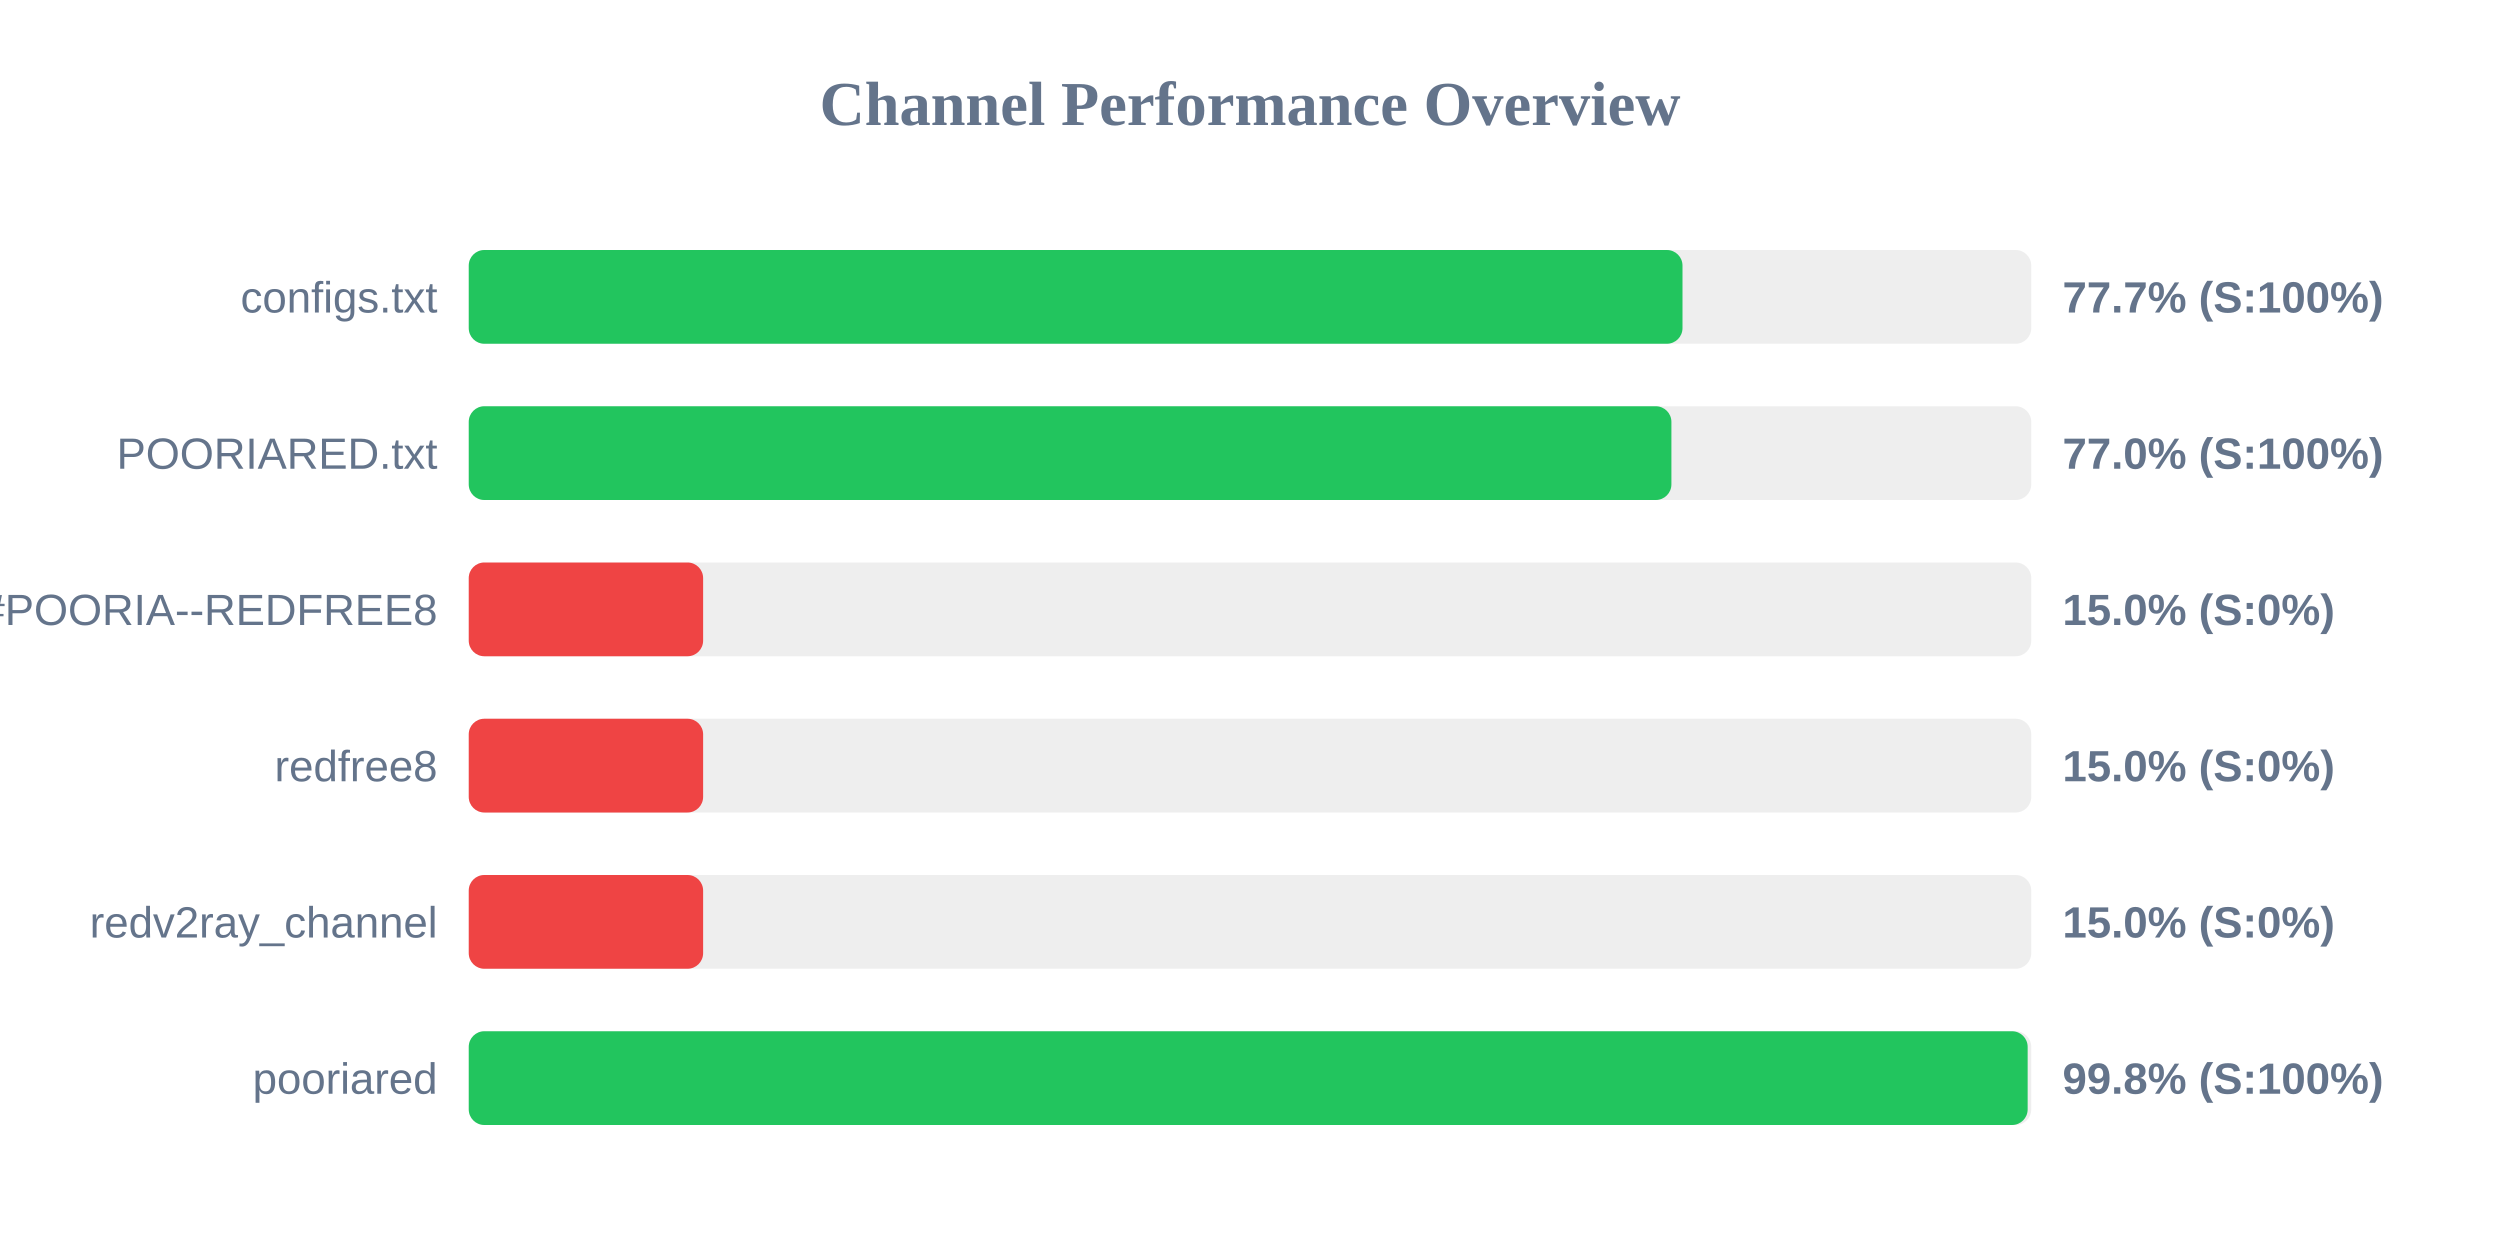
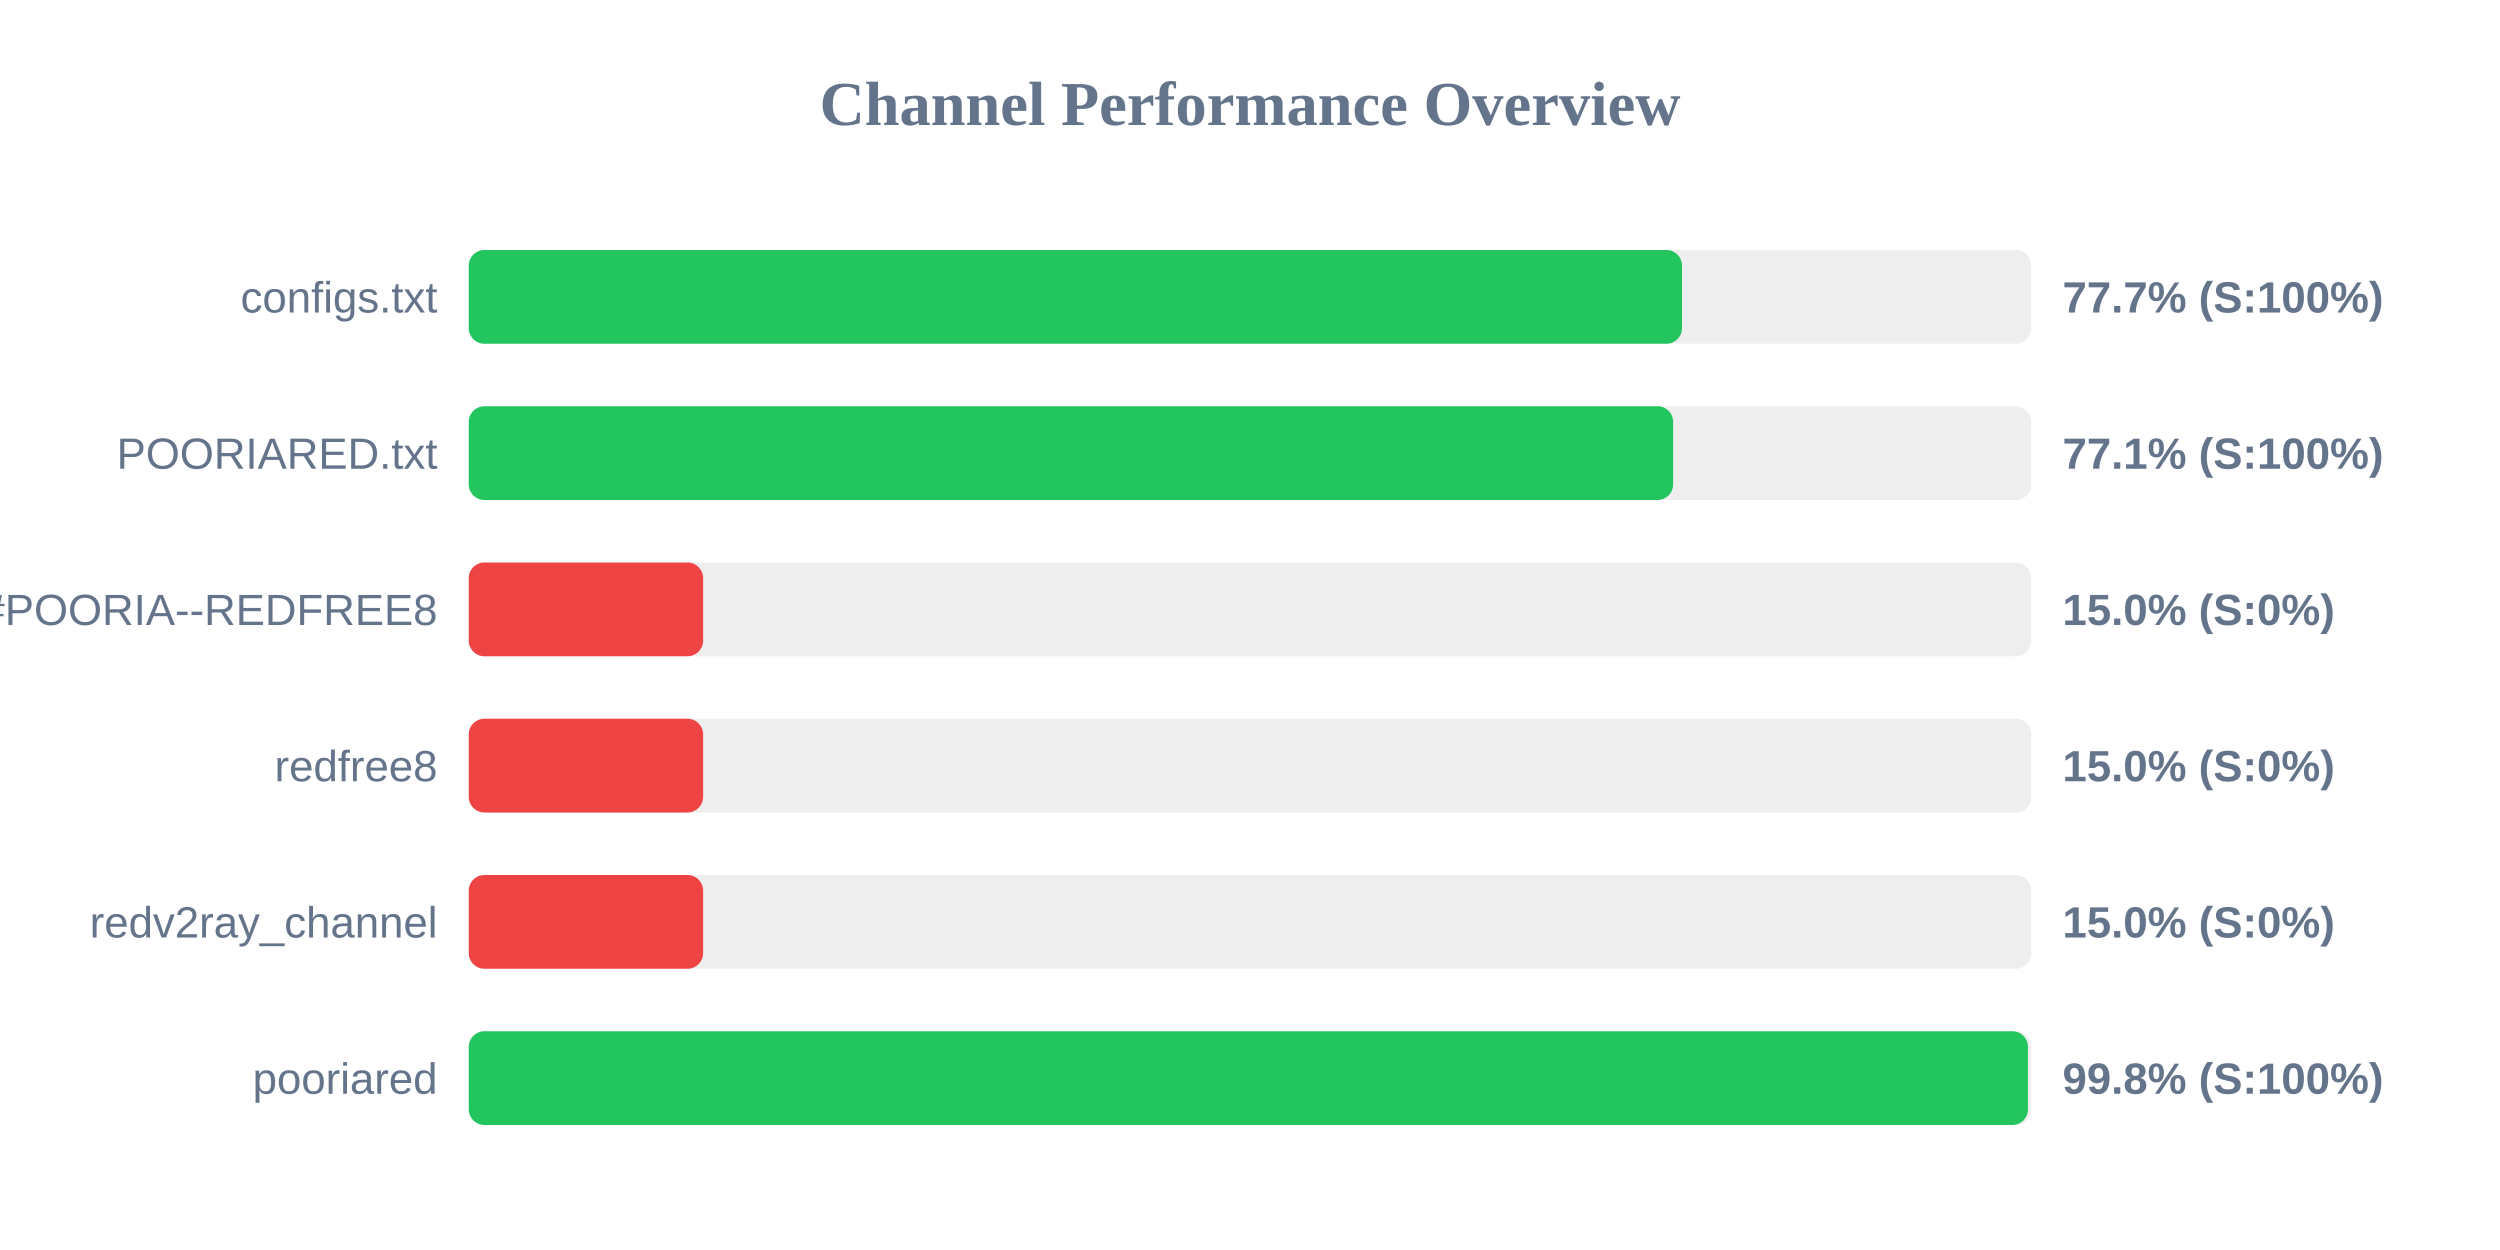
<svg xmlns="http://www.w3.org/2000/svg" width="800" height="400" version="1.1">
  <style>
        .row { font: 14px Arial; fill: #64748b; }
        .score { font: bold 14px Arial; fill: #64748b; }
    </style>
  <text x="400" y="40" text-anchor="middle" font-size="20px" font-weight="bold" fill="#64748b">Channel Performance Overview</text>
  <rect x="150" y="80" width="500" height="30" fill="#eee" rx="5" />
-   <rect x="150" y="80" width="388.4" height="30" fill="#22c55e" rx="5" />
+   <rect x="150" y="80" width="388.25" height="30" fill="#22c55e" rx="5" />
  <text x="140" y="100" text-anchor="end" class="row">configs.txt</text>
  <text x="660" y="100" text-anchor="start" class="score">77.7% (S:100%)</text>
  <rect x="150" y="130" width="500" height="30" fill="#eee" rx="5" />
-   <rect x="150" y="130" width="384.85" height="30" fill="#22c55e" rx="5" />
+   <rect x="150" y="130" width="385.4" height="30" fill="#22c55e" rx="5" />
  <text x="140" y="150" text-anchor="end" class="row">POORIARED.txt</text>
-   <text x="660" y="150" text-anchor="start" class="score">77.0% (S:100%)</text>
+   <text x="660" y="150" text-anchor="start" class="score">77.1% (S:100%)</text>
  <rect x="150" y="180" width="500" height="30" fill="#eee" rx="5" />
  <rect x="150" y="180" width="75.0" height="30" fill="#ef4444" rx="5" />
  <text x="140" y="200" text-anchor="end" class="row">POORIA--REDFREE8.txt#POORIA--REDFREE8</text>
  <text x="660" y="200" text-anchor="start" class="score">15.0% (S:0%)</text>
  <rect x="150" y="230" width="500" height="30" fill="#eee" rx="5" />
  <rect x="150" y="230" width="75.0" height="30" fill="#ef4444" rx="5" />
  <text x="140" y="250" text-anchor="end" class="row">redfree8</text>
  <text x="660" y="250" text-anchor="start" class="score">15.0% (S:0%)</text>
  <rect x="150" y="280" width="500" height="30" fill="#eee" rx="5" />
  <rect x="150" y="280" width="75.0" height="30" fill="#ef4444" rx="5" />
  <text x="140" y="300" text-anchor="end" class="row">redv2ray_channel</text>
  <text x="660" y="300" text-anchor="start" class="score">15.0% (S:0%)</text>
  <rect x="150" y="330" width="500" height="30" fill="#eee" rx="5" />
-   <rect x="150" y="330" width="498.85" height="30" fill="#22c55e" rx="5" />
+   <rect x="150" y="330" width="498.95" height="30" fill="#22c55e" rx="5" />
  <text x="140" y="350" text-anchor="end" class="row">pooriared</text>
  <text x="660" y="350" text-anchor="start" class="score">99.8% (S:100%)</text>
</svg>
